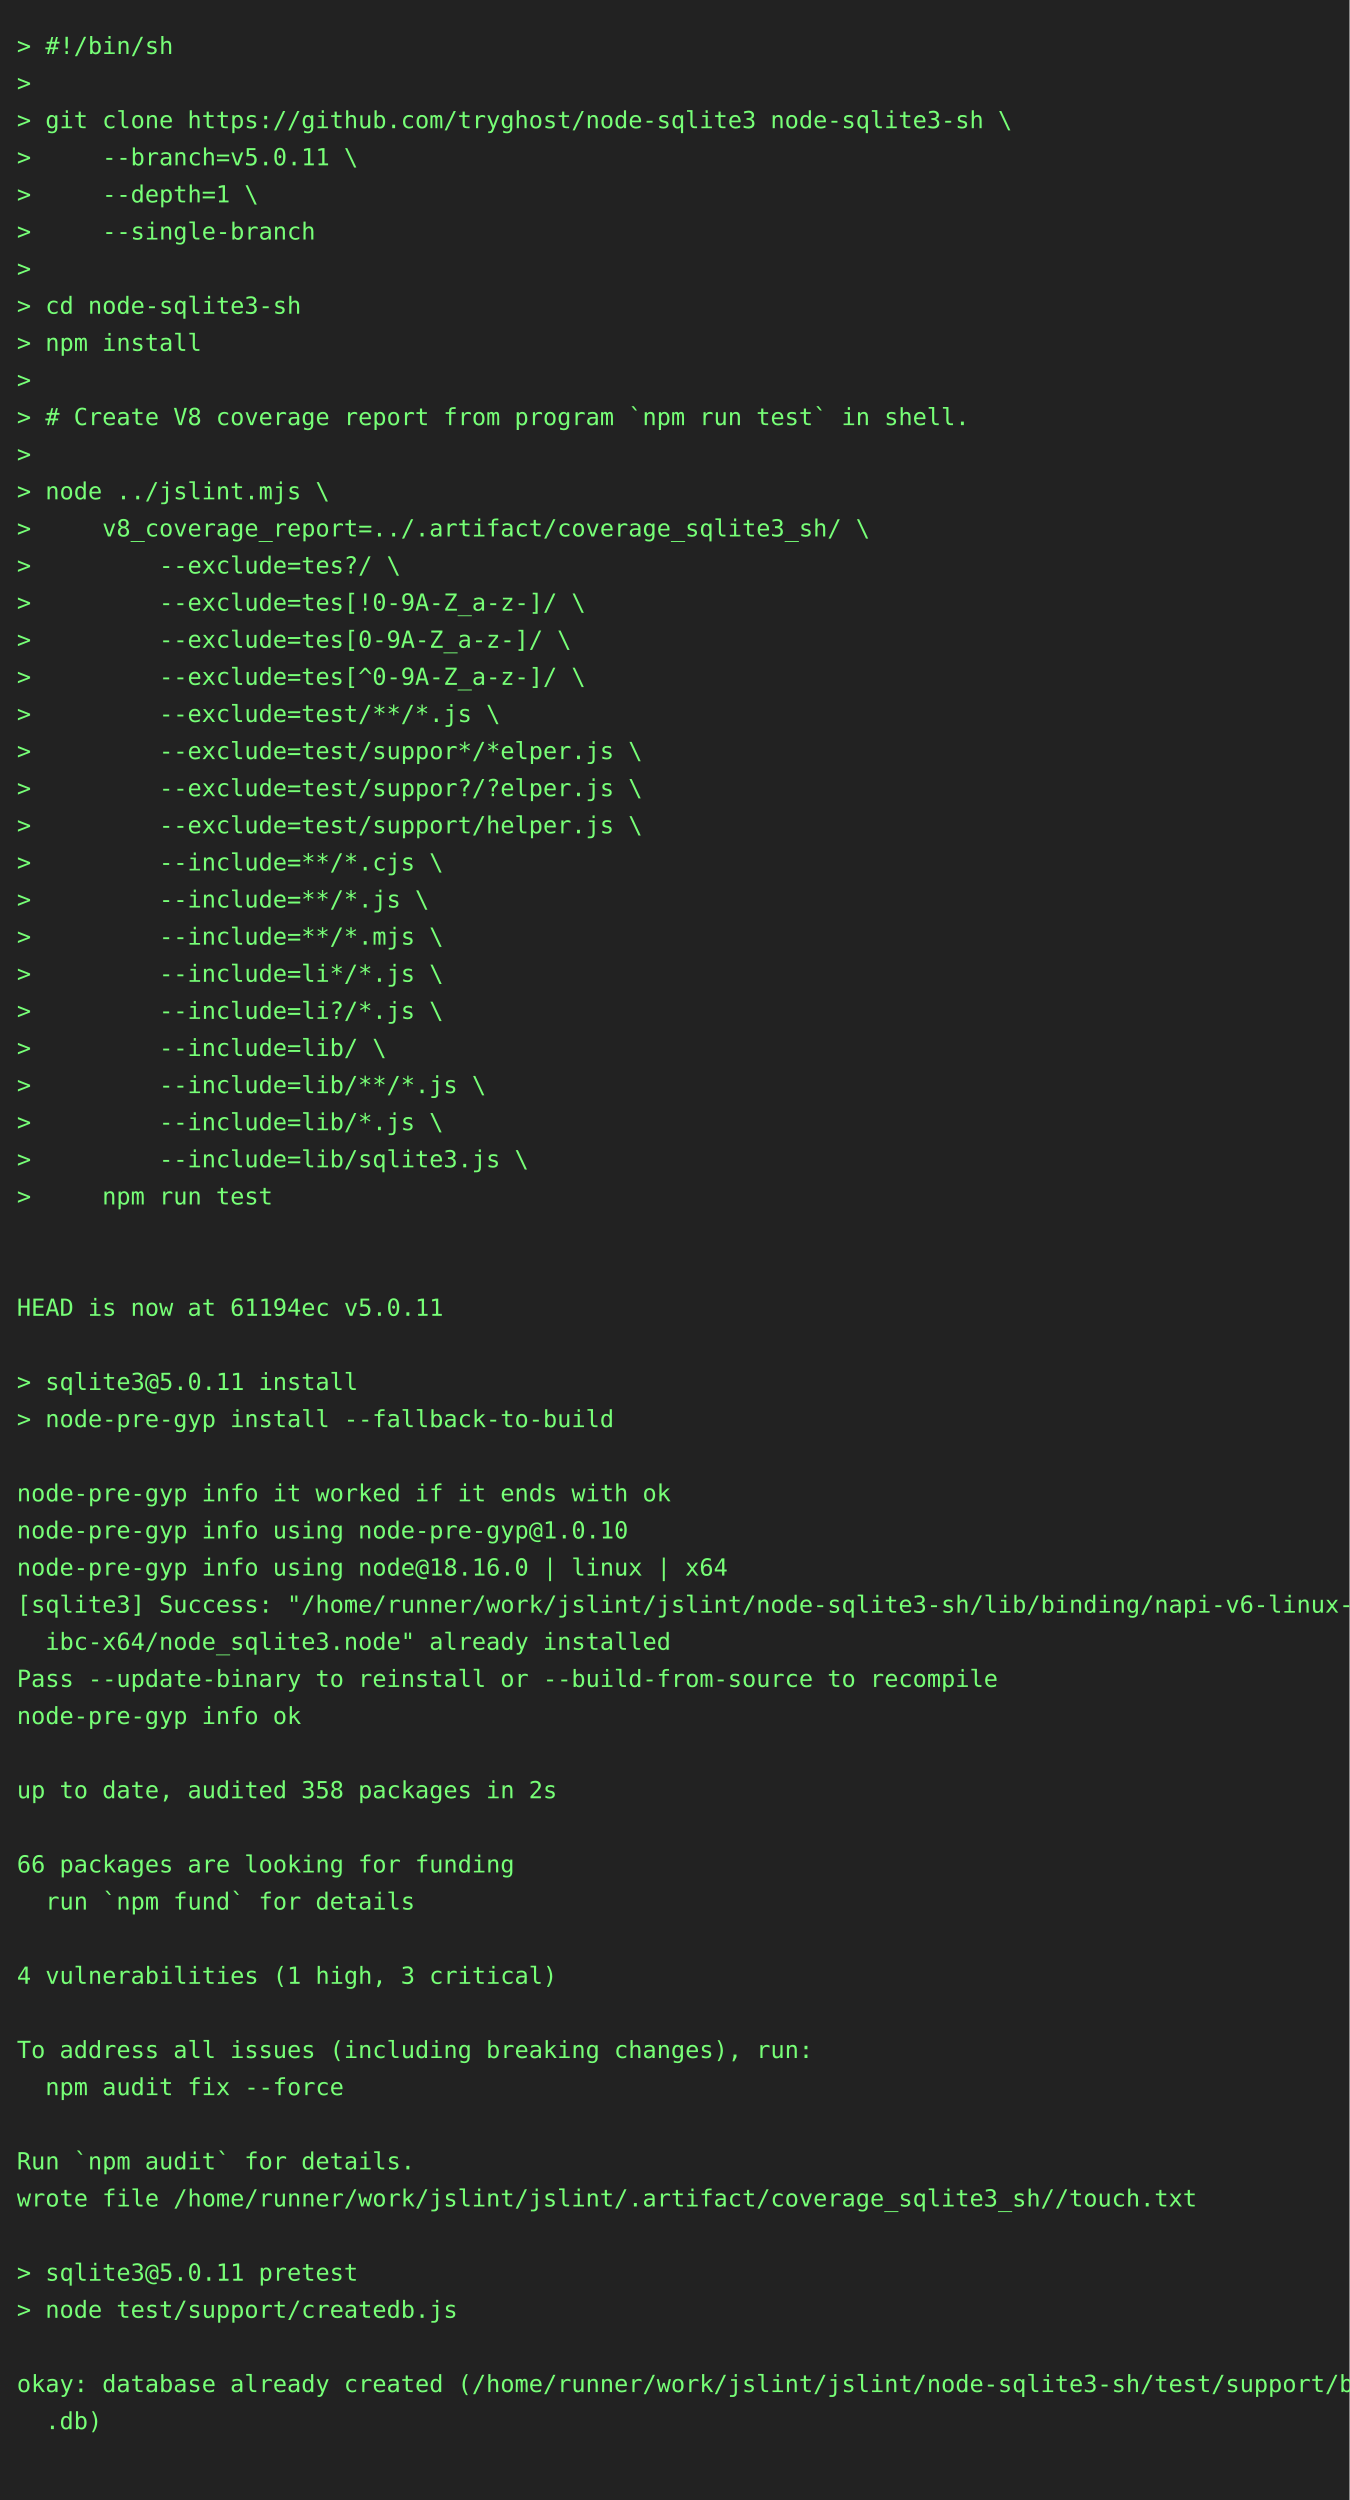
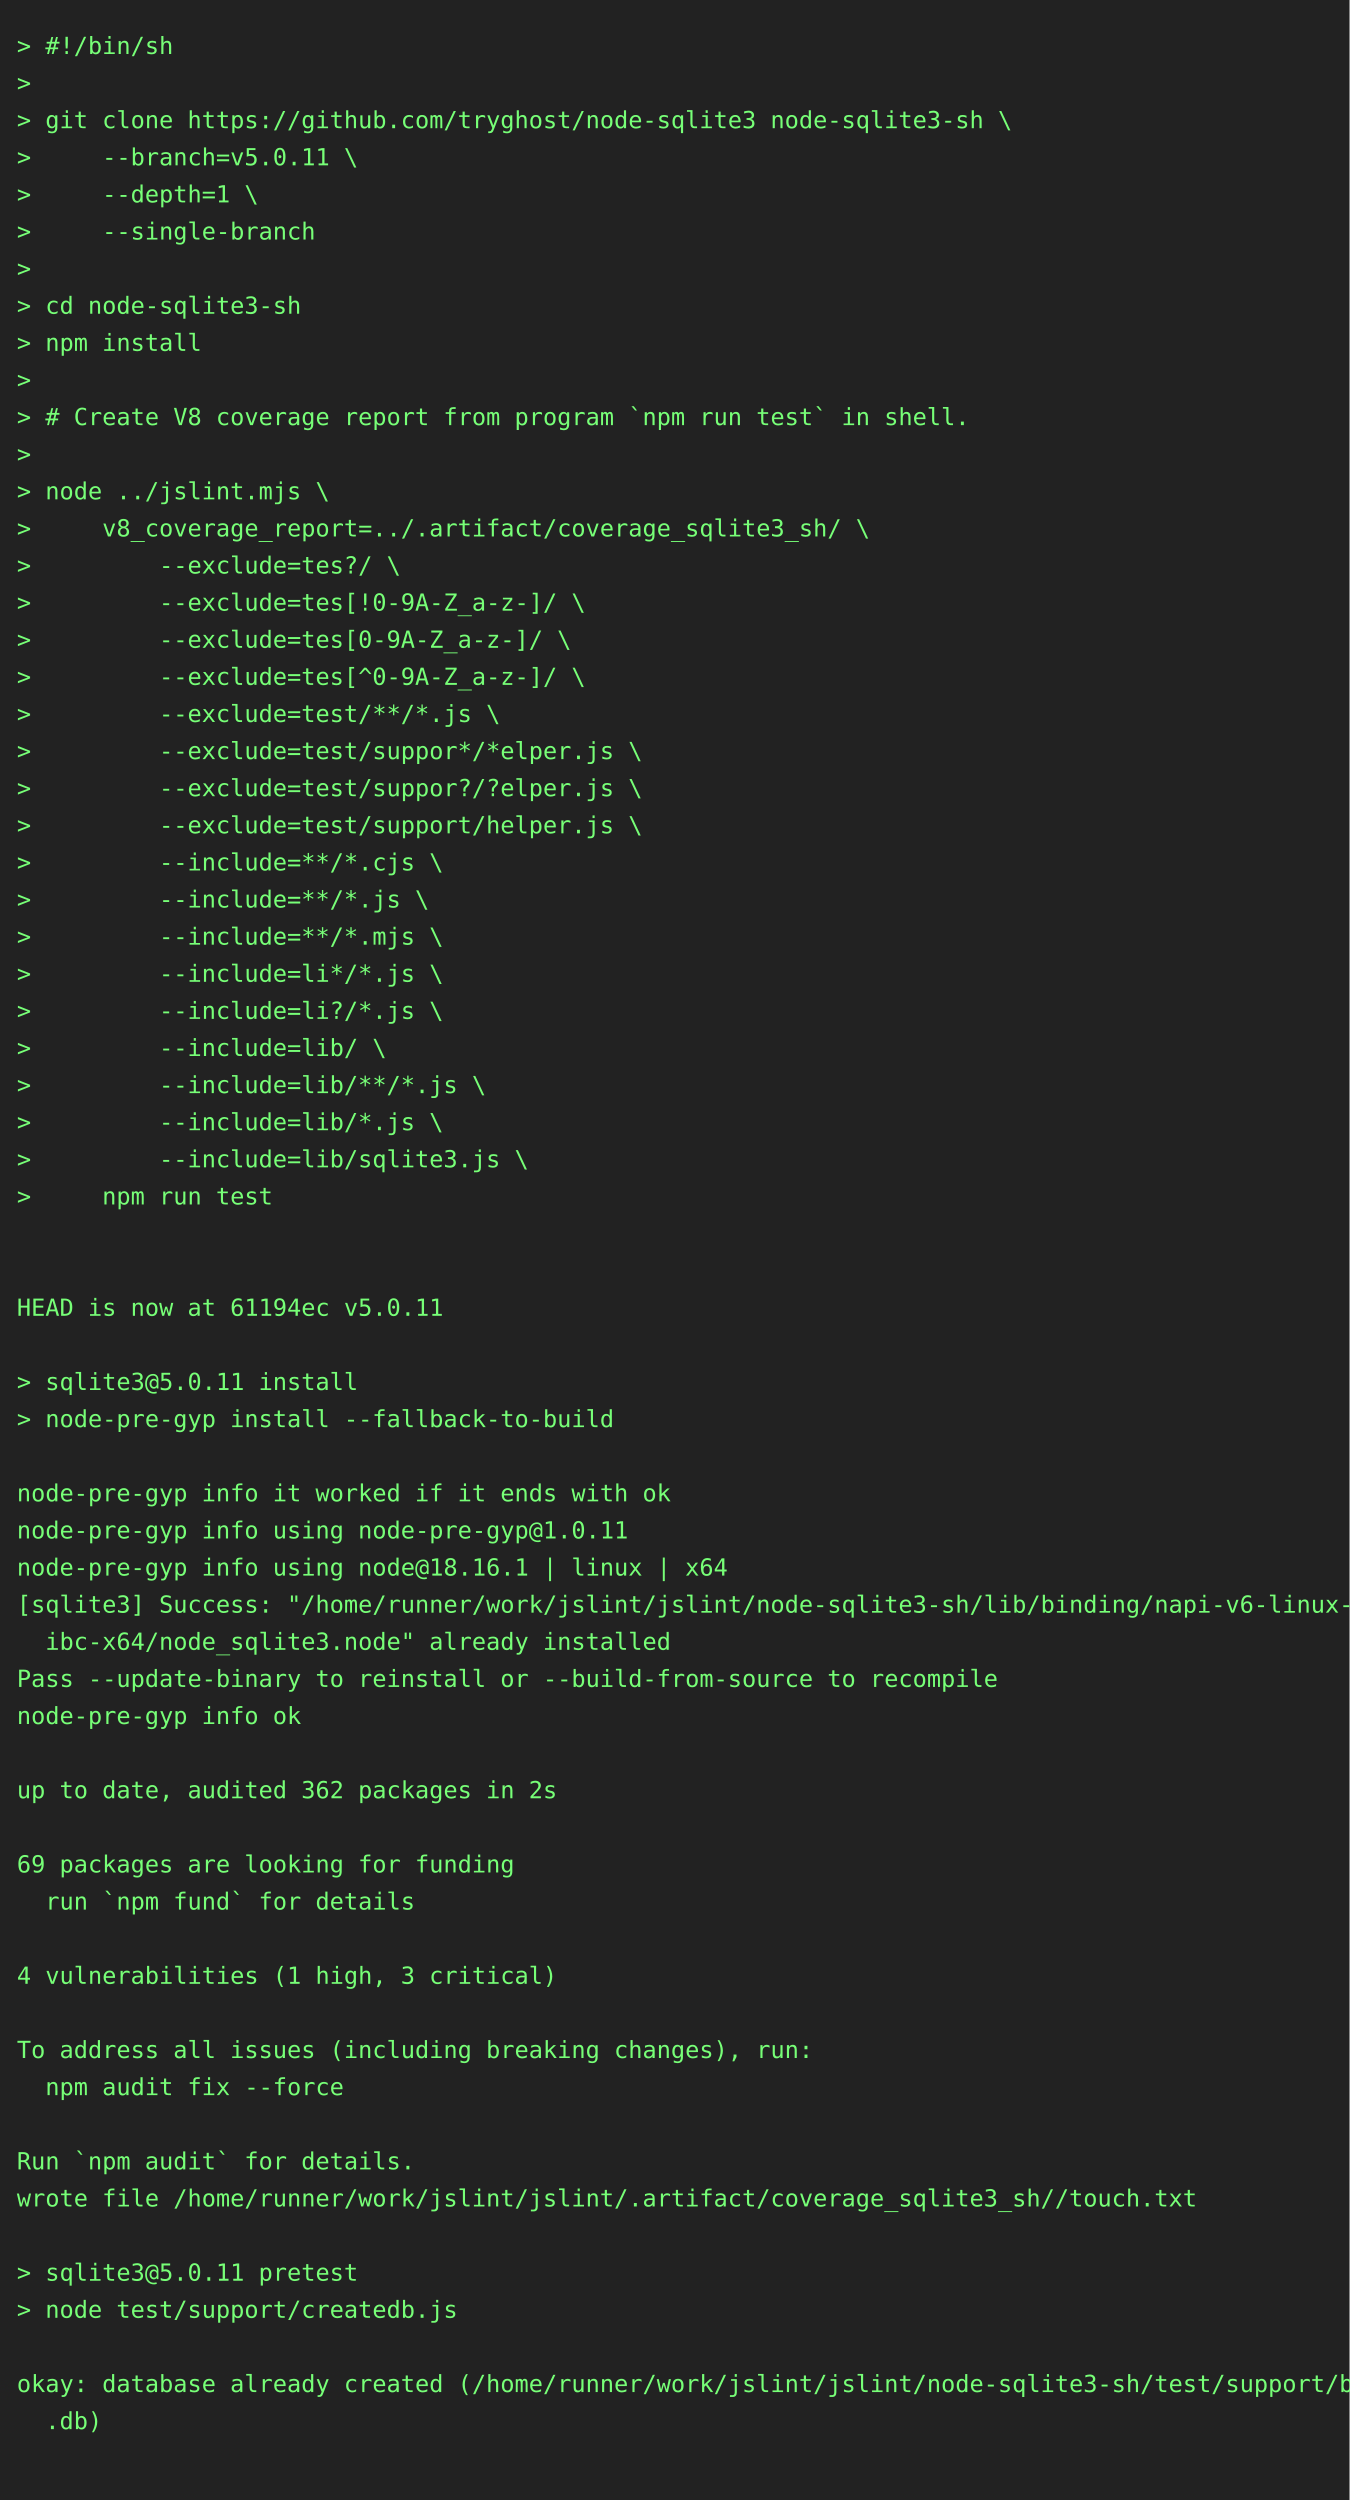
<svg xmlns="http://www.w3.org/2000/svg" height="1482" width="800">
  <rect height="1482" fill="#222" width="800" />
  <text fill="#7f7" font-family="consolas, menlo, monospace" font-size="14" xml:space="preserve">
    <tspan lengthAdjust="spacingAndGlyphs" textLength="768" x="10" y="32">&gt; #!/bin/sh                                                                                      </tspan>
    <tspan lengthAdjust="spacingAndGlyphs" textLength="768" x="10" y="54">&gt;                                                                                                </tspan>
    <tspan lengthAdjust="spacingAndGlyphs" textLength="768" x="10" y="76">&gt; git clone https://github.com/tryghost/node-sqlite3 node-sqlite3-sh \                           </tspan>
    <tspan lengthAdjust="spacingAndGlyphs" textLength="768" x="10" y="98">&gt;     --branch=v5.0.11 \                                                                         </tspan>
    <tspan lengthAdjust="spacingAndGlyphs" textLength="768" x="10" y="120">&gt;     --depth=1 \                                                                                </tspan>
    <tspan lengthAdjust="spacingAndGlyphs" textLength="768" x="10" y="142">&gt;     --single-branch                                                                            </tspan>
    <tspan lengthAdjust="spacingAndGlyphs" textLength="768" x="10" y="164">&gt;                                                                                                </tspan>
    <tspan lengthAdjust="spacingAndGlyphs" textLength="768" x="10" y="186">&gt; cd node-sqlite3-sh                                                                             </tspan>
    <tspan lengthAdjust="spacingAndGlyphs" textLength="768" x="10" y="208">&gt; npm install                                                                                    </tspan>
    <tspan lengthAdjust="spacingAndGlyphs" textLength="768" x="10" y="230">&gt;                                                                                                </tspan>
    <tspan lengthAdjust="spacingAndGlyphs" textLength="768" x="10" y="252">&gt; # Create V8 coverage report from program `npm run test` in shell.                              </tspan>
    <tspan lengthAdjust="spacingAndGlyphs" textLength="768" x="10" y="274">&gt;                                                                                                </tspan>
    <tspan lengthAdjust="spacingAndGlyphs" textLength="768" x="10" y="296">&gt; node ../jslint.mjs \                                                                           </tspan>
    <tspan lengthAdjust="spacingAndGlyphs" textLength="768" x="10" y="318">&gt;     v8_coverage_report=../.artifact/coverage_sqlite3_sh/ \                                     </tspan>
    <tspan lengthAdjust="spacingAndGlyphs" textLength="768" x="10" y="340">&gt;         --exclude=tes?/ \                                                                      </tspan>
    <tspan lengthAdjust="spacingAndGlyphs" textLength="768" x="10" y="362">&gt;         --exclude=tes[!0-9A-Z_a-z-]/ \                                                         </tspan>
    <tspan lengthAdjust="spacingAndGlyphs" textLength="768" x="10" y="384">&gt;         --exclude=tes[0-9A-Z_a-z-]/ \                                                          </tspan>
    <tspan lengthAdjust="spacingAndGlyphs" textLength="768" x="10" y="406">&gt;         --exclude=tes[^0-9A-Z_a-z-]/ \                                                         </tspan>
    <tspan lengthAdjust="spacingAndGlyphs" textLength="768" x="10" y="428">&gt;         --exclude=test/**/*.js \                                                               </tspan>
    <tspan lengthAdjust="spacingAndGlyphs" textLength="768" x="10" y="450">&gt;         --exclude=test/suppor*/*elper.js \                                                     </tspan>
    <tspan lengthAdjust="spacingAndGlyphs" textLength="768" x="10" y="472">&gt;         --exclude=test/suppor?/?elper.js \                                                     </tspan>
    <tspan lengthAdjust="spacingAndGlyphs" textLength="768" x="10" y="494">&gt;         --exclude=test/support/helper.js \                                                     </tspan>
    <tspan lengthAdjust="spacingAndGlyphs" textLength="768" x="10" y="516">&gt;         --include=**/*.cjs \                                                                   </tspan>
    <tspan lengthAdjust="spacingAndGlyphs" textLength="768" x="10" y="538">&gt;         --include=**/*.js \                                                                    </tspan>
    <tspan lengthAdjust="spacingAndGlyphs" textLength="768" x="10" y="560">&gt;         --include=**/*.mjs \                                                                   </tspan>
    <tspan lengthAdjust="spacingAndGlyphs" textLength="768" x="10" y="582">&gt;         --include=li*/*.js \                                                                   </tspan>
    <tspan lengthAdjust="spacingAndGlyphs" textLength="768" x="10" y="604">&gt;         --include=li?/*.js \                                                                   </tspan>
    <tspan lengthAdjust="spacingAndGlyphs" textLength="768" x="10" y="626">&gt;         --include=lib/ \                                                                       </tspan>
    <tspan lengthAdjust="spacingAndGlyphs" textLength="768" x="10" y="648">&gt;         --include=lib/**/*.js \                                                                </tspan>
    <tspan lengthAdjust="spacingAndGlyphs" textLength="768" x="10" y="670">&gt;         --include=lib/*.js \                                                                   </tspan>
    <tspan lengthAdjust="spacingAndGlyphs" textLength="768" x="10" y="692">&gt;         --include=lib/sqlite3.js \                                                             </tspan>
    <tspan lengthAdjust="spacingAndGlyphs" textLength="768" x="10" y="714">&gt;     npm run test                                                                               </tspan>
    <tspan lengthAdjust="spacingAndGlyphs" textLength="768" x="10" y="736">                                                                                                 </tspan>
    <tspan lengthAdjust="spacingAndGlyphs" textLength="768" x="10" y="758">                                                                                                 </tspan>
    <tspan lengthAdjust="spacingAndGlyphs" textLength="768" x="10" y="780">HEAD is now at 61194ec v5.0.11                                                                   </tspan>
    <tspan lengthAdjust="spacingAndGlyphs" textLength="768" x="10" y="802">                                                                                                 </tspan>
    <tspan lengthAdjust="spacingAndGlyphs" textLength="768" x="10" y="824">&gt; sqlite3@5.0.11 install                                                                         </tspan>
    <tspan lengthAdjust="spacingAndGlyphs" textLength="768" x="10" y="846">&gt; node-pre-gyp install --fallback-to-build                                                       </tspan>
    <tspan lengthAdjust="spacingAndGlyphs" textLength="768" x="10" y="868">                                                                                                 </tspan>
    <tspan lengthAdjust="spacingAndGlyphs" textLength="768" x="10" y="890">node-pre-gyp info it worked if it ends with ok                                                   </tspan>
-     <tspan lengthAdjust="spacingAndGlyphs" textLength="768" x="10" y="912">node-pre-gyp info using node-pre-gyp@1.0.10                                                      </tspan>
-     <tspan lengthAdjust="spacingAndGlyphs" textLength="768" x="10" y="934">node-pre-gyp info using node@18.16.0 | linux | x64                                               </tspan>
+     <tspan lengthAdjust="spacingAndGlyphs" textLength="768" x="10" y="912">node-pre-gyp info using node-pre-gyp@1.0.11                                                      </tspan>
+     <tspan lengthAdjust="spacingAndGlyphs" textLength="768" x="10" y="934">node-pre-gyp info using node@18.16.1 | linux | x64                                               </tspan>
    <tspan lengthAdjust="spacingAndGlyphs" textLength="768" x="10" y="956">[sqlite3] Success: "/home/runner/work/jslint/jslint/node-sqlite3-sh/lib/binding/napi-v6-linux-gl\</tspan>
    <tspan lengthAdjust="spacingAndGlyphs" textLength="768" x="10" y="978">  ibc-x64/node_sqlite3.node" already installed                                                   </tspan>
    <tspan lengthAdjust="spacingAndGlyphs" textLength="768" x="10" y="1000">Pass --update-binary to reinstall or --build-from-source to recompile                            </tspan>
    <tspan lengthAdjust="spacingAndGlyphs" textLength="768" x="10" y="1022">node-pre-gyp info ok                                                                             </tspan>
    <tspan lengthAdjust="spacingAndGlyphs" textLength="768" x="10" y="1044">                                                                                                 </tspan>
-     <tspan lengthAdjust="spacingAndGlyphs" textLength="768" x="10" y="1066">up to date, audited 358 packages in 2s                                                           </tspan>
+     <tspan lengthAdjust="spacingAndGlyphs" textLength="768" x="10" y="1066">up to date, audited 362 packages in 2s                                                           </tspan>
    <tspan lengthAdjust="spacingAndGlyphs" textLength="768" x="10" y="1088">                                                                                                 </tspan>
-     <tspan lengthAdjust="spacingAndGlyphs" textLength="768" x="10" y="1110">66 packages are looking for funding                                                              </tspan>
+     <tspan lengthAdjust="spacingAndGlyphs" textLength="768" x="10" y="1110">69 packages are looking for funding                                                              </tspan>
    <tspan lengthAdjust="spacingAndGlyphs" textLength="768" x="10" y="1132">  run `npm fund` for details                                                                     </tspan>
    <tspan lengthAdjust="spacingAndGlyphs" textLength="768" x="10" y="1154">                                                                                                 </tspan>
    <tspan lengthAdjust="spacingAndGlyphs" textLength="768" x="10" y="1176">4 vulnerabilities (1 high, 3 critical)                                                           </tspan>
    <tspan lengthAdjust="spacingAndGlyphs" textLength="768" x="10" y="1198">                                                                                                 </tspan>
    <tspan lengthAdjust="spacingAndGlyphs" textLength="768" x="10" y="1220">To address all issues (including breaking changes), run:                                         </tspan>
    <tspan lengthAdjust="spacingAndGlyphs" textLength="768" x="10" y="1242">  npm audit fix --force                                                                          </tspan>
    <tspan lengthAdjust="spacingAndGlyphs" textLength="768" x="10" y="1264">                                                                                                 </tspan>
    <tspan lengthAdjust="spacingAndGlyphs" textLength="768" x="10" y="1286">Run `npm audit` for details.                                                                     </tspan>
    <tspan lengthAdjust="spacingAndGlyphs" textLength="768" x="10" y="1308">wrote file /home/runner/work/jslint/jslint/.artifact/coverage_sqlite3_sh//touch.txt              </tspan>
    <tspan lengthAdjust="spacingAndGlyphs" textLength="768" x="10" y="1330">                                                                                                 </tspan>
    <tspan lengthAdjust="spacingAndGlyphs" textLength="768" x="10" y="1352">&gt; sqlite3@5.0.11 pretest                                                                         </tspan>
    <tspan lengthAdjust="spacingAndGlyphs" textLength="768" x="10" y="1374">&gt; node test/support/createdb.js                                                                  </tspan>
    <tspan lengthAdjust="spacingAndGlyphs" textLength="768" x="10" y="1396">                                                                                                 </tspan>
    <tspan lengthAdjust="spacingAndGlyphs" textLength="768" x="10" y="1418">okay: database already created (/home/runner/work/jslint/jslint/node-sqlite3-sh/test/support/big\</tspan>
    <tspan lengthAdjust="spacingAndGlyphs" textLength="768" x="10" y="1440">  .db)                                                                                           </tspan>
    <tspan lengthAdjust="spacingAndGlyphs" textLength="768" x="10" y="1462">                                                                                                 </tspan>
  </text>
</svg>
